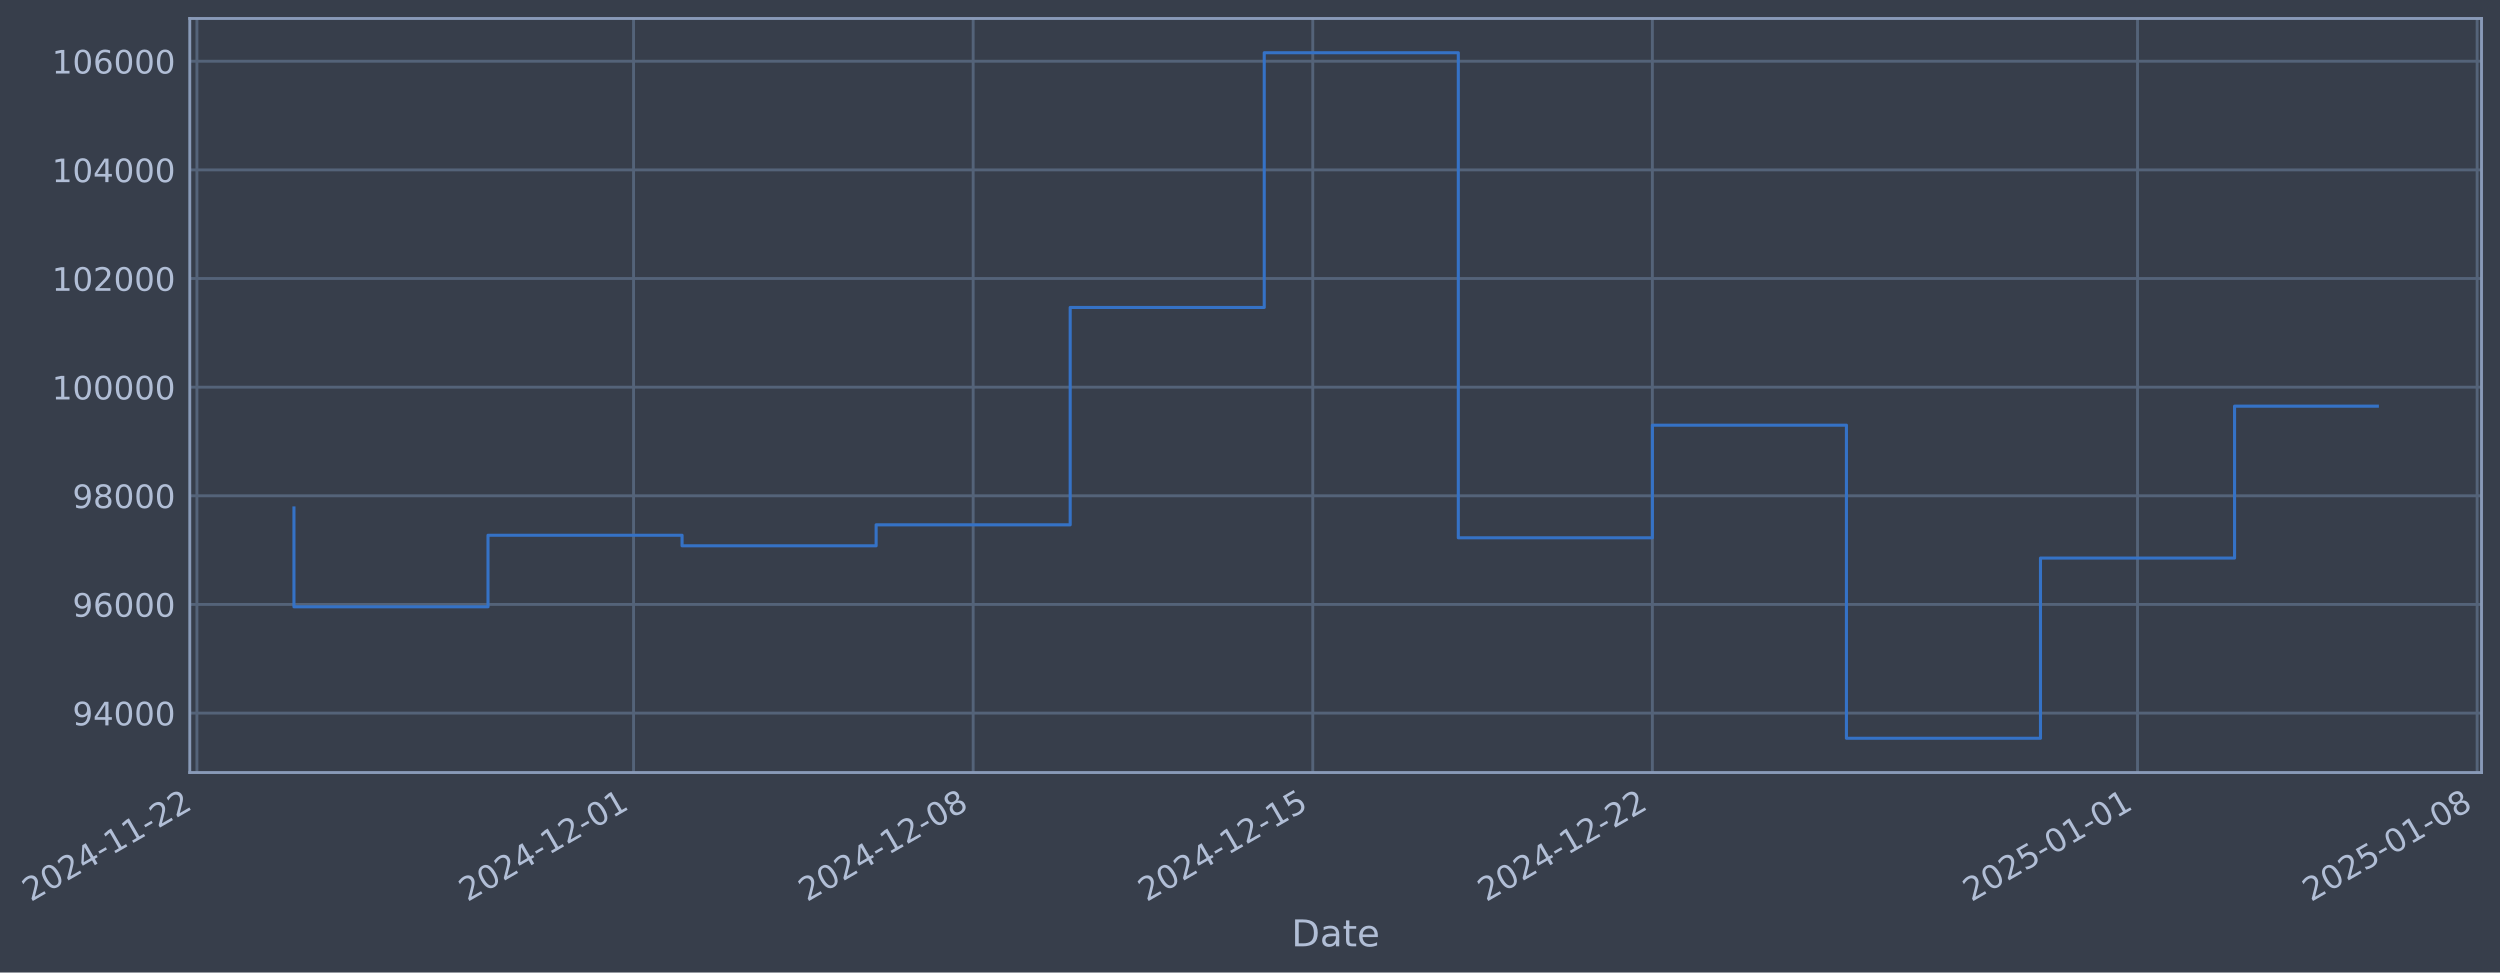
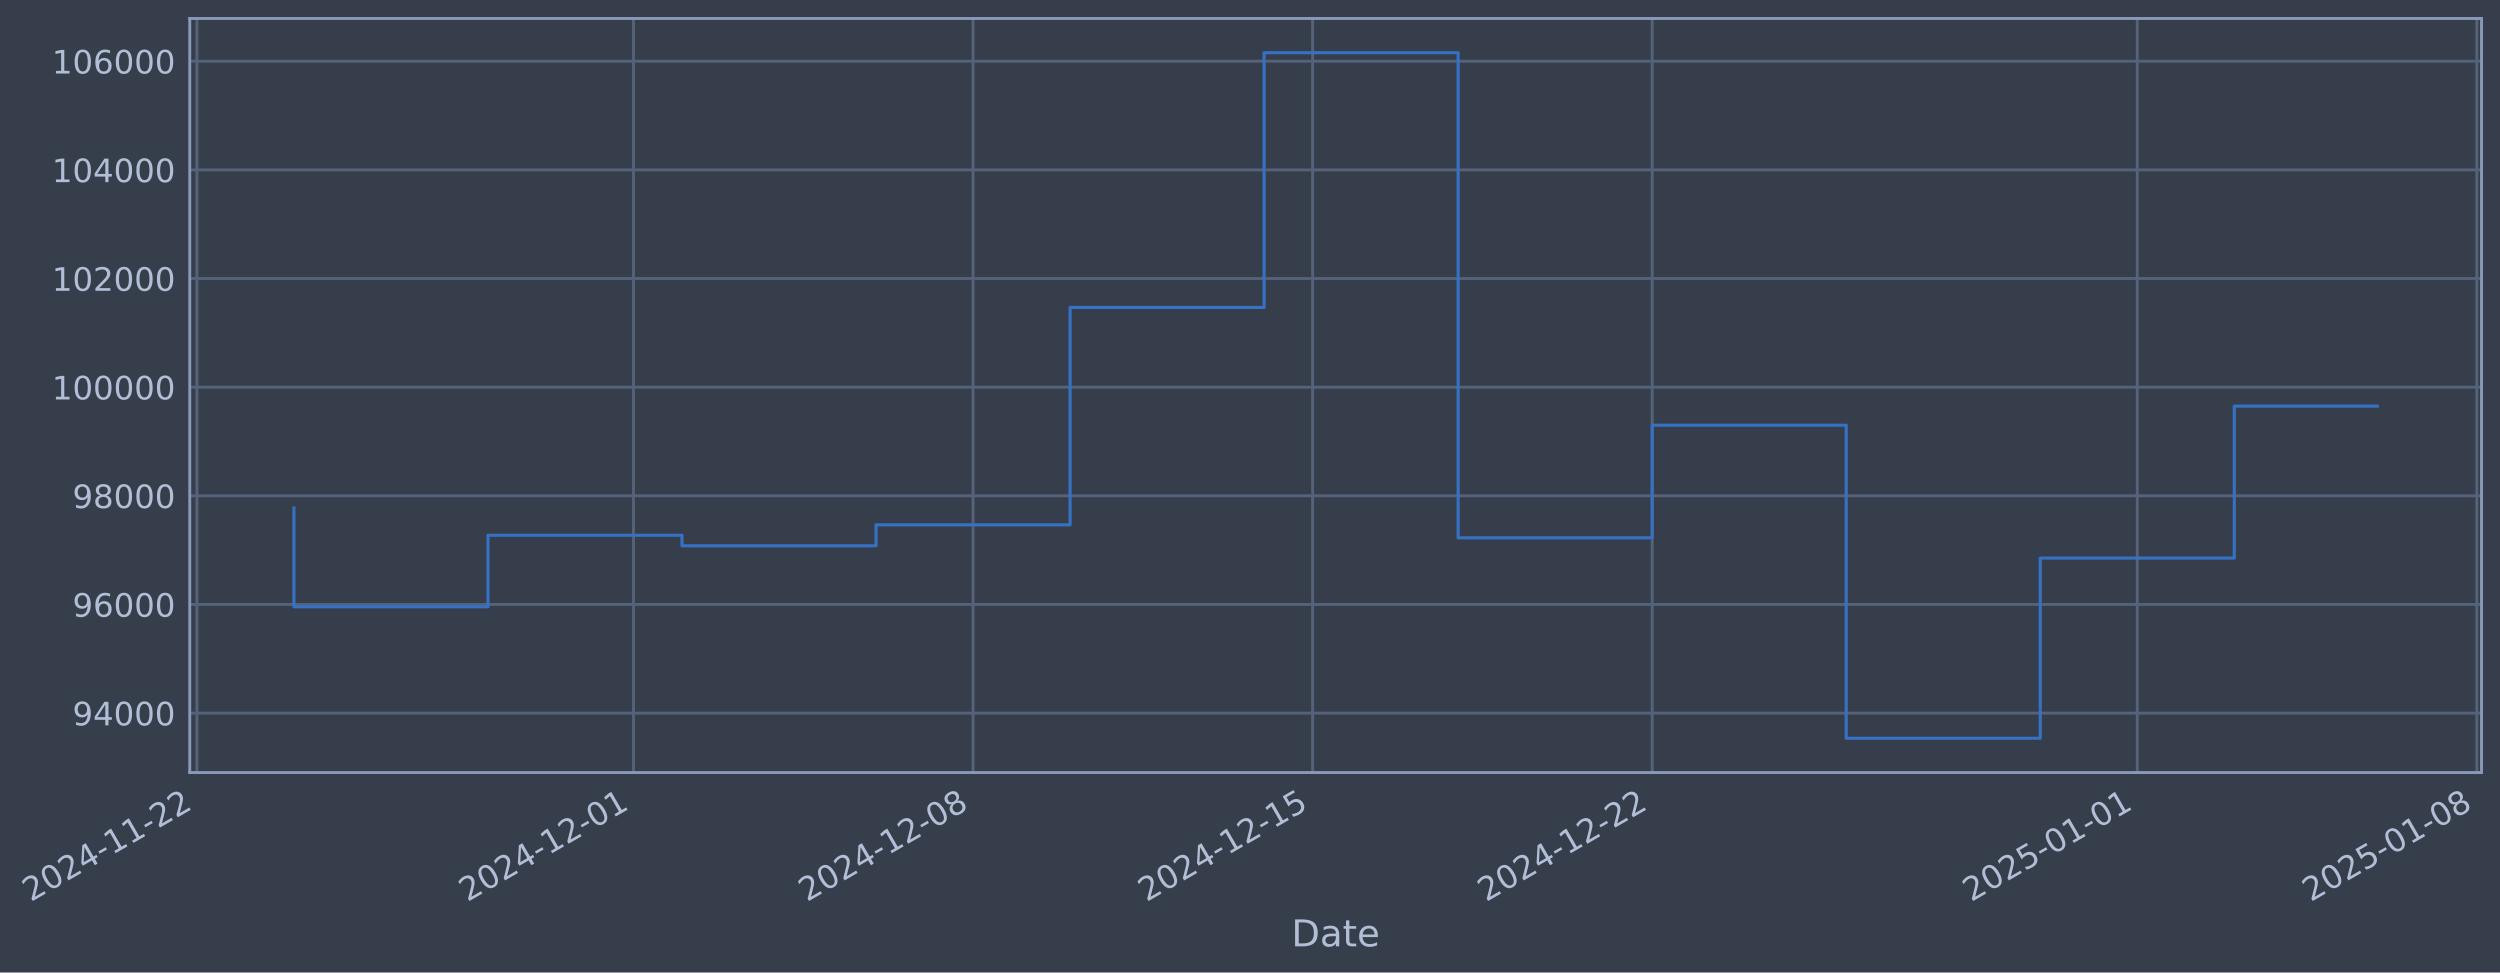
- <svg xmlns="http://www.w3.org/2000/svg" xmlns:xlink="http://www.w3.org/1999/xlink" width="973.931pt" height="378.87pt" viewBox="0 0 973.931 378.87" version="1.1">
+ <svg xmlns="http://www.w3.org/2000/svg" xmlns:xlink="http://www.w3.org/1999/xlink" width="973.926pt" height="378.87pt" viewBox="0 0 973.926 378.87" version="1.1">
  <defs>
    <style type="text/css">*{stroke-linejoin: round; stroke-linecap: butt}</style>
  </defs>
  <g id="figure_1">
    <g id="patch_1">
-       <path d="M 0 378.87  L 973.931 378.87  L 973.931 0  L 0 0  z " style="fill: #373e4b" />
+       <path d="M 0 378.87  L 973.926 378.87  L 973.926 0  L 0 0  z " style="fill: #373e4b" />
    </g>
    <g id="axes_1">
      <g id="patch_2">
-         <path d="M 73.931 300.96  L 966.731 300.96  L 966.731 7.2  L 73.931 7.2  z " style="fill: #373e4b" />
+         <path d="M 73.926 300.96  L 966.726 300.96  L 966.726 7.2  L 73.926 7.2  z " style="fill: #373e4b" />
      </g>
      <g id="matplotlib.axis_1">
        <g id="xtick_1">
          <g id="line2d_1">
-             <path d="M 76.713 300.96  L 76.713 7.2  " clip-path="url(#p0c86f71e37)" style="fill: none; stroke: #546379; stroke-width: 1.12; stroke-linecap: square" />
+             <path d="M 76.713 300.96  L 76.713 7.2  " clip-path="url(#p1da408e868)" style="fill: none; stroke: #546379; stroke-width: 1.12; stroke-linecap: square" />
          </g>
          <g id="line2d_2" />
          <g id="text_1">
            <g style="fill: #b1bed6" transform="translate(11.98702 351.4642) rotate(-30) scale(0.126 -0.126)">
              <defs>
                <path id="DejaVuSans-32" d="M 1228 531  L 3431 531  L 3431 0  L 469 0  L 469 531  Q 828 903 1448 1529  Q 2069 2156 2228 2338  Q 2531 2678 2651 2914  Q 2772 3150 2772 3378  Q 2772 3750 2511 3984  Q 2250 4219 1831 4219  Q 1534 4219 1204 4116  Q 875 4013 500 3803  L 500 4441  Q 881 4594 1212 4672  Q 1544 4750 1819 4750  Q 2544 4750 2975 4387  Q 3406 4025 3406 3419  Q 3406 3131 3298 2873  Q 3191 2616 2906 2266  Q 2828 2175 2409 1742  Q 1991 1309 1228 531  z " transform="scale(0.015625)" />
                <path id="DejaVuSans-30" d="M 2034 4250  Q 1547 4250 1301 3770  Q 1056 3291 1056 2328  Q 1056 1369 1301 889  Q 1547 409 2034 409  Q 2525 409 2770 889  Q 3016 1369 3016 2328  Q 3016 3291 2770 3770  Q 2525 4250 2034 4250  z M 2034 4750  Q 2819 4750 3233 4129  Q 3647 3509 3647 2328  Q 3647 1150 3233 529  Q 2819 -91 2034 -91  Q 1250 -91 836 529  Q 422 1150 422 2328  Q 422 3509 836 4129  Q 1250 4750 2034 4750  z " transform="scale(0.015625)" />
                <path id="DejaVuSans-34" d="M 2419 4116  L 825 1625  L 2419 1625  L 2419 4116  z M 2253 4666  L 3047 4666  L 3047 1625  L 3713 1625  L 3713 1100  L 3047 1100  L 3047 0  L 2419 0  L 2419 1100  L 313 1100  L 313 1709  L 2253 4666  z " transform="scale(0.015625)" />
                <path id="DejaVuSans-2d" d="M 313 2009  L 1997 2009  L 1997 1497  L 313 1497  L 313 2009  z " transform="scale(0.015625)" />
                <path id="DejaVuSans-31" d="M 794 531  L 1825 531  L 1825 4091  L 703 3866  L 703 4441  L 1819 4666  L 2450 4666  L 2450 531  L 3481 531  L 3481 0  L 794 0  L 794 531  z " transform="scale(0.015625)" />
              </defs>
              <use xlink:href="#DejaVuSans-32" />
              <use xlink:href="#DejaVuSans-30" transform="translate(63.62305 0)" />
              <use xlink:href="#DejaVuSans-32" transform="translate(127.2461 0)" />
              <use xlink:href="#DejaVuSans-34" transform="translate(190.8691 0)" />
              <use xlink:href="#DejaVuSans-2d" transform="translate(254.4922 0)" />
              <use xlink:href="#DejaVuSans-31" transform="translate(290.5762 0)" />
              <use xlink:href="#DejaVuSans-31" transform="translate(354.1992 0)" />
              <use xlink:href="#DejaVuSans-2d" transform="translate(417.8223 0)" />
              <use xlink:href="#DejaVuSans-32" transform="translate(453.9062 0)" />
              <use xlink:href="#DejaVuSans-32" transform="translate(517.5293 0)" />
            </g>
          </g>
        </g>
        <g id="xtick_2">
          <g id="line2d_3">
-             <path d="M 246.814 300.96  L 246.814 7.2  " clip-path="url(#p0c86f71e37)" style="fill: none; stroke: #546379; stroke-width: 1.12; stroke-linecap: square" />
+             <path d="M 246.791 300.96  L 246.791 7.2  " clip-path="url(#p1da408e868)" style="fill: none; stroke: #546379; stroke-width: 1.12; stroke-linecap: square" />
          </g>
          <g id="line2d_4" />
          <g id="text_2">
-             <g style="fill: #b1bed6" transform="translate(182.0882 351.4642) rotate(-30) scale(0.126 -0.126)">
+             <g style="fill: #b1bed6" transform="translate(182.0658 351.4642) rotate(-30) scale(0.126 -0.126)">
              <use xlink:href="#DejaVuSans-32" />
              <use xlink:href="#DejaVuSans-30" transform="translate(63.62305 0)" />
              <use xlink:href="#DejaVuSans-32" transform="translate(127.2461 0)" />
              <use xlink:href="#DejaVuSans-34" transform="translate(190.8691 0)" />
              <use xlink:href="#DejaVuSans-2d" transform="translate(254.4922 0)" />
              <use xlink:href="#DejaVuSans-31" transform="translate(290.5762 0)" />
              <use xlink:href="#DejaVuSans-32" transform="translate(354.1992 0)" />
              <use xlink:href="#DejaVuSans-2d" transform="translate(417.8223 0)" />
              <use xlink:href="#DejaVuSans-30" transform="translate(453.9062 0)" />
              <use xlink:href="#DejaVuSans-31" transform="translate(517.5293 0)" />
            </g>
          </g>
        </g>
        <g id="xtick_3">
          <g id="line2d_5">
-             <path d="M 379.115 300.96  L 379.115 7.2  " clip-path="url(#p0c86f71e37)" style="fill: none; stroke: #546379; stroke-width: 1.12; stroke-linecap: square" />
+             <path d="M 379.075 300.96  L 379.075 7.2  " clip-path="url(#p1da408e868)" style="fill: none; stroke: #546379; stroke-width: 1.12; stroke-linecap: square" />
          </g>
          <g id="line2d_6" />
          <g id="text_3">
-             <g style="fill: #b1bed6" transform="translate(314.3892 351.4642) rotate(-30) scale(0.126 -0.126)">
+             <g style="fill: #b1bed6" transform="translate(314.3493 351.4642) rotate(-30) scale(0.126 -0.126)">
              <defs>
                <path id="DejaVuSans-38" d="M 2034 2216  Q 1584 2216 1326 1975  Q 1069 1734 1069 1313  Q 1069 891 1326 650  Q 1584 409 2034 409  Q 2484 409 2743 651  Q 3003 894 3003 1313  Q 3003 1734 2745 1975  Q 2488 2216 2034 2216  z M 1403 2484  Q 997 2584 770 2862  Q 544 3141 544 3541  Q 544 4100 942 4425  Q 1341 4750 2034 4750  Q 2731 4750 3128 4425  Q 3525 4100 3525 3541  Q 3525 3141 3298 2862  Q 3072 2584 2669 2484  Q 3125 2378 3379 2068  Q 3634 1759 3634 1313  Q 3634 634 3220 271  Q 2806 -91 2034 -91  Q 1263 -91 848 271  Q 434 634 434 1313  Q 434 1759 690 2068  Q 947 2378 1403 2484  z M 1172 3481  Q 1172 3119 1398 2916  Q 1625 2713 2034 2713  Q 2441 2713 2670 2916  Q 2900 3119 2900 3481  Q 2900 3844 2670 4047  Q 2441 4250 2034 4250  Q 1625 4250 1398 4047  Q 1172 3844 1172 3481  z " transform="scale(0.015625)" />
              </defs>
              <use xlink:href="#DejaVuSans-32" />
              <use xlink:href="#DejaVuSans-30" transform="translate(63.62305 0)" />
              <use xlink:href="#DejaVuSans-32" transform="translate(127.2461 0)" />
              <use xlink:href="#DejaVuSans-34" transform="translate(190.8691 0)" />
              <use xlink:href="#DejaVuSans-2d" transform="translate(254.4922 0)" />
              <use xlink:href="#DejaVuSans-31" transform="translate(290.5762 0)" />
              <use xlink:href="#DejaVuSans-32" transform="translate(354.1992 0)" />
              <use xlink:href="#DejaVuSans-2d" transform="translate(417.8223 0)" />
              <use xlink:href="#DejaVuSans-30" transform="translate(453.9062 0)" />
              <use xlink:href="#DejaVuSans-38" transform="translate(517.5293 0)" />
            </g>
          </g>
        </g>
        <g id="xtick_4">
          <g id="line2d_7">
-             <path d="M 511.416 300.96  L 511.416 7.2  " clip-path="url(#p0c86f71e37)" style="fill: none; stroke: #546379; stroke-width: 1.12; stroke-linecap: square" />
+             <path d="M 511.358 300.96  L 511.358 7.2  " clip-path="url(#p1da408e868)" style="fill: none; stroke: #546379; stroke-width: 1.12; stroke-linecap: square" />
          </g>
          <g id="line2d_8" />
          <g id="text_4">
-             <g style="fill: #b1bed6" transform="translate(446.6901 351.4642) rotate(-30) scale(0.126 -0.126)">
+             <g style="fill: #b1bed6" transform="translate(446.6327 351.4642) rotate(-30) scale(0.126 -0.126)">
              <defs>
                <path id="DejaVuSans-35" d="M 691 4666  L 3169 4666  L 3169 4134  L 1269 4134  L 1269 2991  Q 1406 3038 1543 3061  Q 1681 3084 1819 3084  Q 2600 3084 3056 2656  Q 3513 2228 3513 1497  Q 3513 744 3044 326  Q 2575 -91 1722 -91  Q 1428 -91 1123 -41  Q 819 9 494 109  L 494 744  Q 775 591 1075 516  Q 1375 441 1709 441  Q 2250 441 2565 725  Q 2881 1009 2881 1497  Q 2881 1984 2565 2268  Q 2250 2553 1709 2553  Q 1456 2553 1204 2497  Q 953 2441 691 2322  L 691 4666  z " transform="scale(0.015625)" />
              </defs>
              <use xlink:href="#DejaVuSans-32" />
              <use xlink:href="#DejaVuSans-30" transform="translate(63.62305 0)" />
              <use xlink:href="#DejaVuSans-32" transform="translate(127.2461 0)" />
              <use xlink:href="#DejaVuSans-34" transform="translate(190.8691 0)" />
              <use xlink:href="#DejaVuSans-2d" transform="translate(254.4922 0)" />
              <use xlink:href="#DejaVuSans-31" transform="translate(290.5762 0)" />
              <use xlink:href="#DejaVuSans-32" transform="translate(354.1992 0)" />
              <use xlink:href="#DejaVuSans-2d" transform="translate(417.8223 0)" />
              <use xlink:href="#DejaVuSans-31" transform="translate(453.9062 0)" />
              <use xlink:href="#DejaVuSans-35" transform="translate(517.5293 0)" />
            </g>
          </g>
        </g>
        <g id="xtick_5">
          <g id="line2d_9">
-             <path d="M 643.717 300.96  L 643.717 7.2  " clip-path="url(#p0c86f71e37)" style="fill: none; stroke: #546379; stroke-width: 1.12; stroke-linecap: square" />
+             <path d="M 643.642 300.96  L 643.642 7.2  " clip-path="url(#p1da408e868)" style="fill: none; stroke: #546379; stroke-width: 1.12; stroke-linecap: square" />
          </g>
          <g id="line2d_10" />
          <g id="text_5">
-             <g style="fill: #b1bed6" transform="translate(578.9911 351.4642) rotate(-30) scale(0.126 -0.126)">
+             <g style="fill: #b1bed6" transform="translate(578.9162 351.4642) rotate(-30) scale(0.126 -0.126)">
              <use xlink:href="#DejaVuSans-32" />
              <use xlink:href="#DejaVuSans-30" transform="translate(63.62305 0)" />
              <use xlink:href="#DejaVuSans-32" transform="translate(127.2461 0)" />
              <use xlink:href="#DejaVuSans-34" transform="translate(190.8691 0)" />
              <use xlink:href="#DejaVuSans-2d" transform="translate(254.4922 0)" />
              <use xlink:href="#DejaVuSans-31" transform="translate(290.5762 0)" />
              <use xlink:href="#DejaVuSans-32" transform="translate(354.1992 0)" />
              <use xlink:href="#DejaVuSans-2d" transform="translate(417.8223 0)" />
              <use xlink:href="#DejaVuSans-32" transform="translate(453.9062 0)" />
              <use xlink:href="#DejaVuSans-32" transform="translate(517.5293 0)" />
            </g>
          </g>
        </g>
        <g id="xtick_6">
          <g id="line2d_11">
-             <path d="M 832.718 300.96  L 832.718 7.2  " clip-path="url(#p0c86f71e37)" style="fill: none; stroke: #546379; stroke-width: 1.12; stroke-linecap: square" />
+             <path d="M 832.618 300.96  L 832.618 7.2  " clip-path="url(#p1da408e868)" style="fill: none; stroke: #546379; stroke-width: 1.12; stroke-linecap: square" />
          </g>
          <g id="line2d_12" />
          <g id="text_6">
-             <g style="fill: #b1bed6" transform="translate(767.9924 351.4642) rotate(-30) scale(0.126 -0.126)">
+             <g style="fill: #b1bed6" transform="translate(767.8926 351.4642) rotate(-30) scale(0.126 -0.126)">
              <use xlink:href="#DejaVuSans-32" />
              <use xlink:href="#DejaVuSans-30" transform="translate(63.62305 0)" />
              <use xlink:href="#DejaVuSans-32" transform="translate(127.2461 0)" />
              <use xlink:href="#DejaVuSans-35" transform="translate(190.8691 0)" />
              <use xlink:href="#DejaVuSans-2d" transform="translate(254.4922 0)" />
              <use xlink:href="#DejaVuSans-30" transform="translate(290.5762 0)" />
              <use xlink:href="#DejaVuSans-31" transform="translate(354.1992 0)" />
              <use xlink:href="#DejaVuSans-2d" transform="translate(417.8223 0)" />
              <use xlink:href="#DejaVuSans-30" transform="translate(453.9062 0)" />
              <use xlink:href="#DejaVuSans-31" transform="translate(517.5293 0)" />
            </g>
          </g>
        </g>
        <g id="xtick_7">
          <g id="line2d_13">
-             <path d="M 965.019 300.96  L 965.019 7.2  " clip-path="url(#p0c86f71e37)" style="fill: none; stroke: #546379; stroke-width: 1.12; stroke-linecap: square" />
+             <path d="M 964.902 300.96  L 964.902 7.2  " clip-path="url(#p1da408e868)" style="fill: none; stroke: #546379; stroke-width: 1.12; stroke-linecap: square" />
          </g>
          <g id="line2d_14" />
          <g id="text_7">
-             <g style="fill: #b1bed6" transform="translate(900.2934 351.4642) rotate(-30) scale(0.126 -0.126)">
+             <g style="fill: #b1bed6" transform="translate(900.1761 351.4642) rotate(-30) scale(0.126 -0.126)">
              <use xlink:href="#DejaVuSans-32" />
              <use xlink:href="#DejaVuSans-30" transform="translate(63.62305 0)" />
              <use xlink:href="#DejaVuSans-32" transform="translate(127.2461 0)" />
              <use xlink:href="#DejaVuSans-35" transform="translate(190.8691 0)" />
              <use xlink:href="#DejaVuSans-2d" transform="translate(254.4922 0)" />
              <use xlink:href="#DejaVuSans-30" transform="translate(290.5762 0)" />
              <use xlink:href="#DejaVuSans-31" transform="translate(354.1992 0)" />
              <use xlink:href="#DejaVuSans-2d" transform="translate(417.8223 0)" />
              <use xlink:href="#DejaVuSans-30" transform="translate(453.9062 0)" />
              <use xlink:href="#DejaVuSans-38" transform="translate(517.5293 0)" />
            </g>
          </g>
        </g>
        <g id="text_8">
-           <g style="fill: #b1bed6" transform="translate(503.1219 368.6753) scale(0.144 -0.144)">
+           <g style="fill: #b1bed6" transform="translate(503.1169 368.6753) scale(0.144 -0.144)">
            <defs>
              <path id="DejaVuSans-44" d="M 1259 4147  L 1259 519  L 2022 519  Q 2988 519 3436 956  Q 3884 1394 3884 2338  Q 3884 3275 3436 3711  Q 2988 4147 2022 4147  L 1259 4147  z M 628 4666  L 1925 4666  Q 3281 4666 3915 4102  Q 4550 3538 4550 2338  Q 4550 1131 3912 565  Q 3275 0 1925 0  L 628 0  L 628 4666  z " transform="scale(0.015625)" />
              <path id="DejaVuSans-61" d="M 2194 1759  Q 1497 1759 1228 1600  Q 959 1441 959 1056  Q 959 750 1161 570  Q 1363 391 1709 391  Q 2188 391 2477 730  Q 2766 1069 2766 1631  L 2766 1759  L 2194 1759  z M 3341 1997  L 3341 0  L 2766 0  L 2766 531  Q 2569 213 2275 61  Q 1981 -91 1556 -91  Q 1019 -91 701 211  Q 384 513 384 1019  Q 384 1609 779 1909  Q 1175 2209 1959 2209  L 2766 2209  L 2766 2266  Q 2766 2663 2505 2880  Q 2244 3097 1772 3097  Q 1472 3097 1187 3025  Q 903 2953 641 2809  L 641 3341  Q 956 3463 1253 3523  Q 1550 3584 1831 3584  Q 2591 3584 2966 3190  Q 3341 2797 3341 1997  z " transform="scale(0.015625)" />
              <path id="DejaVuSans-74" d="M 1172 4494  L 1172 3500  L 2356 3500  L 2356 3053  L 1172 3053  L 1172 1153  Q 1172 725 1289 603  Q 1406 481 1766 481  L 2356 481  L 2356 0  L 1766 0  Q 1100 0 847 248  Q 594 497 594 1153  L 594 3053  L 172 3053  L 172 3500  L 594 3500  L 594 4494  L 1172 4494  z " transform="scale(0.015625)" />
              <path id="DejaVuSans-65" d="M 3597 1894  L 3597 1613  L 953 1613  Q 991 1019 1311 708  Q 1631 397 2203 397  Q 2534 397 2845 478  Q 3156 559 3463 722  L 3463 178  Q 3153 47 2828 -22  Q 2503 -91 2169 -91  Q 1331 -91 842 396  Q 353 884 353 1716  Q 353 2575 817 3079  Q 1281 3584 2069 3584  Q 2775 3584 3186 3129  Q 3597 2675 3597 1894  z M 3022 2063  Q 3016 2534 2758 2815  Q 2500 3097 2075 3097  Q 1594 3097 1305 2825  Q 1016 2553 972 2059  L 3022 2063  z " transform="scale(0.015625)" />
            </defs>
            <use xlink:href="#DejaVuSans-44" />
            <use xlink:href="#DejaVuSans-61" transform="translate(77.00195 0)" />
            <use xlink:href="#DejaVuSans-74" transform="translate(138.2812 0)" />
            <use xlink:href="#DejaVuSans-65" transform="translate(177.4902 0)" />
          </g>
        </g>
      </g>
      <g id="matplotlib.axis_2">
        <g id="ytick_1">
          <g id="line2d_15">
-             <path d="M 73.931 277.797  L 966.731 277.797  " clip-path="url(#p0c86f71e37)" style="fill: none; stroke: #546379; stroke-width: 1.12; stroke-linecap: square" />
+             <path d="M 73.926 277.797  L 966.726 277.797  " clip-path="url(#p1da408e868)" style="fill: none; stroke: #546379; stroke-width: 1.12; stroke-linecap: square" />
          </g>
          <g id="line2d_16" />
          <g id="text_9">
-             <g style="fill: #b1bed6" transform="translate(28.24723 282.5841) scale(0.126 -0.126)">
+             <g style="fill: #b1bed6" transform="translate(28.24224 282.5841) scale(0.126 -0.126)">
              <defs>
                <path id="DejaVuSans-39" d="M 703 97  L 703 672  Q 941 559 1184 500  Q 1428 441 1663 441  Q 2288 441 2617 861  Q 2947 1281 2994 2138  Q 2813 1869 2534 1725  Q 2256 1581 1919 1581  Q 1219 1581 811 2004  Q 403 2428 403 3163  Q 403 3881 828 4315  Q 1253 4750 1959 4750  Q 2769 4750 3195 4129  Q 3622 3509 3622 2328  Q 3622 1225 3098 567  Q 2575 -91 1691 -91  Q 1453 -91 1209 -44  Q 966 3 703 97  z M 1959 2075  Q 2384 2075 2632 2365  Q 2881 2656 2881 3163  Q 2881 3666 2632 3958  Q 2384 4250 1959 4250  Q 1534 4250 1286 3958  Q 1038 3666 1038 3163  Q 1038 2656 1286 2365  Q 1534 2075 1959 2075  z " transform="scale(0.015625)" />
              </defs>
              <use xlink:href="#DejaVuSans-39" />
              <use xlink:href="#DejaVuSans-34" transform="translate(63.62305 0)" />
              <use xlink:href="#DejaVuSans-30" transform="translate(127.2461 0)" />
              <use xlink:href="#DejaVuSans-30" transform="translate(190.8691 0)" />
              <use xlink:href="#DejaVuSans-30" transform="translate(254.4922 0)" />
            </g>
          </g>
        </g>
        <g id="ytick_2">
          <g id="line2d_17">
-             <path d="M 73.931 235.473  L 966.731 235.473  " clip-path="url(#p0c86f71e37)" style="fill: none; stroke: #546379; stroke-width: 1.12; stroke-linecap: square" />
+             <path d="M 73.926 235.473  L 966.726 235.473  " clip-path="url(#p1da408e868)" style="fill: none; stroke: #546379; stroke-width: 1.12; stroke-linecap: square" />
          </g>
          <g id="line2d_18" />
          <g id="text_10">
-             <g style="fill: #b1bed6" transform="translate(28.24723 240.2602) scale(0.126 -0.126)">
+             <g style="fill: #b1bed6" transform="translate(28.24224 240.2602) scale(0.126 -0.126)">
              <defs>
                <path id="DejaVuSans-36" d="M 2113 2584  Q 1688 2584 1439 2293  Q 1191 2003 1191 1497  Q 1191 994 1439 701  Q 1688 409 2113 409  Q 2538 409 2786 701  Q 3034 994 3034 1497  Q 3034 2003 2786 2293  Q 2538 2584 2113 2584  z M 3366 4563  L 3366 3988  Q 3128 4100 2886 4159  Q 2644 4219 2406 4219  Q 1781 4219 1451 3797  Q 1122 3375 1075 2522  Q 1259 2794 1537 2939  Q 1816 3084 2150 3084  Q 2853 3084 3261 2657  Q 3669 2231 3669 1497  Q 3669 778 3244 343  Q 2819 -91 2113 -91  Q 1303 -91 875 529  Q 447 1150 447 2328  Q 447 3434 972 4092  Q 1497 4750 2381 4750  Q 2619 4750 2861 4703  Q 3103 4656 3366 4563  z " transform="scale(0.015625)" />
              </defs>
              <use xlink:href="#DejaVuSans-39" />
              <use xlink:href="#DejaVuSans-36" transform="translate(63.62305 0)" />
              <use xlink:href="#DejaVuSans-30" transform="translate(127.2461 0)" />
              <use xlink:href="#DejaVuSans-30" transform="translate(190.8691 0)" />
              <use xlink:href="#DejaVuSans-30" transform="translate(254.4922 0)" />
            </g>
          </g>
        </g>
        <g id="ytick_3">
          <g id="line2d_19">
-             <path d="M 73.931 193.149  L 966.731 193.149  " clip-path="url(#p0c86f71e37)" style="fill: none; stroke: #546379; stroke-width: 1.12; stroke-linecap: square" />
+             <path d="M 73.926 193.149  L 966.726 193.149  " clip-path="url(#p1da408e868)" style="fill: none; stroke: #546379; stroke-width: 1.12; stroke-linecap: square" />
          </g>
          <g id="line2d_20" />
          <g id="text_11">
-             <g style="fill: #b1bed6" transform="translate(28.24723 197.9364) scale(0.126 -0.126)">
+             <g style="fill: #b1bed6" transform="translate(28.24224 197.9364) scale(0.126 -0.126)">
              <use xlink:href="#DejaVuSans-39" />
              <use xlink:href="#DejaVuSans-38" transform="translate(63.62305 0)" />
              <use xlink:href="#DejaVuSans-30" transform="translate(127.2461 0)" />
              <use xlink:href="#DejaVuSans-30" transform="translate(190.8691 0)" />
              <use xlink:href="#DejaVuSans-30" transform="translate(254.4922 0)" />
            </g>
          </g>
        </g>
        <g id="ytick_4">
          <g id="line2d_21">
-             <path d="M 73.931 150.826  L 966.731 150.826  " clip-path="url(#p0c86f71e37)" style="fill: none; stroke: #546379; stroke-width: 1.12; stroke-linecap: square" />
+             <path d="M 73.926 150.826  L 966.726 150.826  " clip-path="url(#p1da408e868)" style="fill: none; stroke: #546379; stroke-width: 1.12; stroke-linecap: square" />
          </g>
          <g id="line2d_22" />
          <g id="text_12">
-             <g style="fill: #b1bed6" transform="translate(20.23048 155.6126) scale(0.126 -0.126)">
+             <g style="fill: #b1bed6" transform="translate(20.22549 155.6126) scale(0.126 -0.126)">
              <use xlink:href="#DejaVuSans-31" />
              <use xlink:href="#DejaVuSans-30" transform="translate(63.62305 0)" />
              <use xlink:href="#DejaVuSans-30" transform="translate(127.2461 0)" />
              <use xlink:href="#DejaVuSans-30" transform="translate(190.8691 0)" />
              <use xlink:href="#DejaVuSans-30" transform="translate(254.4922 0)" />
              <use xlink:href="#DejaVuSans-30" transform="translate(318.1152 0)" />
            </g>
          </g>
        </g>
        <g id="ytick_5">
          <g id="line2d_23">
-             <path d="M 73.931 108.502  L 966.731 108.502  " clip-path="url(#p0c86f71e37)" style="fill: none; stroke: #546379; stroke-width: 1.12; stroke-linecap: square" />
+             <path d="M 73.926 108.502  L 966.726 108.502  " clip-path="url(#p1da408e868)" style="fill: none; stroke: #546379; stroke-width: 1.12; stroke-linecap: square" />
          </g>
          <g id="line2d_24" />
          <g id="text_13">
-             <g style="fill: #b1bed6" transform="translate(20.23048 113.2888) scale(0.126 -0.126)">
+             <g style="fill: #b1bed6" transform="translate(20.22549 113.2888) scale(0.126 -0.126)">
              <use xlink:href="#DejaVuSans-31" />
              <use xlink:href="#DejaVuSans-30" transform="translate(63.62305 0)" />
              <use xlink:href="#DejaVuSans-32" transform="translate(127.2461 0)" />
              <use xlink:href="#DejaVuSans-30" transform="translate(190.8691 0)" />
              <use xlink:href="#DejaVuSans-30" transform="translate(254.4922 0)" />
              <use xlink:href="#DejaVuSans-30" transform="translate(318.1152 0)" />
            </g>
          </g>
        </g>
        <g id="ytick_6">
          <g id="line2d_25">
-             <path d="M 73.931 66.178  L 966.731 66.178  " clip-path="url(#p0c86f71e37)" style="fill: none; stroke: #546379; stroke-width: 1.12; stroke-linecap: square" />
+             <path d="M 73.926 66.178  L 966.726 66.178  " clip-path="url(#p1da408e868)" style="fill: none; stroke: #546379; stroke-width: 1.12; stroke-linecap: square" />
          </g>
          <g id="line2d_26" />
          <g id="text_14">
-             <g style="fill: #b1bed6" transform="translate(20.23048 70.96502) scale(0.126 -0.126)">
+             <g style="fill: #b1bed6" transform="translate(20.22549 70.96502) scale(0.126 -0.126)">
              <use xlink:href="#DejaVuSans-31" />
              <use xlink:href="#DejaVuSans-30" transform="translate(63.62305 0)" />
              <use xlink:href="#DejaVuSans-34" transform="translate(127.2461 0)" />
              <use xlink:href="#DejaVuSans-30" transform="translate(190.8691 0)" />
              <use xlink:href="#DejaVuSans-30" transform="translate(254.4922 0)" />
              <use xlink:href="#DejaVuSans-30" transform="translate(318.1152 0)" />
            </g>
          </g>
        </g>
        <g id="ytick_7">
          <g id="line2d_27">
-             <path d="M 73.931 23.854  L 966.731 23.854  " clip-path="url(#p0c86f71e37)" style="fill: none; stroke: #546379; stroke-width: 1.12; stroke-linecap: square" />
+             <path d="M 73.926 23.854  L 966.726 23.854  " clip-path="url(#p1da408e868)" style="fill: none; stroke: #546379; stroke-width: 1.12; stroke-linecap: square" />
          </g>
          <g id="line2d_28" />
          <g id="text_15">
-             <g style="fill: #b1bed6" transform="translate(20.23048 28.64121) scale(0.126 -0.126)">
+             <g style="fill: #b1bed6" transform="translate(20.22549 28.64121) scale(0.126 -0.126)">
              <use xlink:href="#DejaVuSans-31" />
              <use xlink:href="#DejaVuSans-30" transform="translate(63.62305 0)" />
              <use xlink:href="#DejaVuSans-36" transform="translate(127.2461 0)" />
              <use xlink:href="#DejaVuSans-30" transform="translate(190.8691 0)" />
              <use xlink:href="#DejaVuSans-30" transform="translate(254.4922 0)" />
              <use xlink:href="#DejaVuSans-30" transform="translate(318.1152 0)" />
            </g>
          </g>
        </g>
      </g>
      <g id="line2d_29">
-         <path d="M 114.513 197.87  L 114.513 236.383  L 190.113 236.383  L 190.113 208.521  L 265.714 208.521  L 265.714 212.628  L 341.314 212.628  L 341.314 204.459  L 416.915 204.459  L 416.915 119.77  L 492.516 119.77  L 492.516 20.553  L 568.116 20.553  L 568.116 209.517  L 643.717 209.517  L 643.717 165.636  L 719.317 165.636  L 719.317 287.607  L 794.918 287.607  L 794.918 217.409  L 870.518 217.409  L 870.518 158.234  L 926.149 158.234  " clip-path="url(#p0c86f71e37)" style="fill: none; stroke: #3572c6; stroke-width: 1.2; stroke-linecap: square" />
+         <path d="M 114.508 197.87  L 114.508 236.383  L 190.098 236.383  L 190.098 208.521  L 265.689 208.521  L 265.689 212.628  L 341.279 212.628  L 341.279 204.459  L 416.87 204.459  L 416.87 119.77  L 492.461 119.77  L 492.461 20.553  L 568.051 20.553  L 568.051 209.517  L 643.642 209.517  L 643.642 165.636  L 719.232 165.636  L 719.232 287.607  L 794.823 287.607  L 794.823 217.409  L 870.413 217.409  L 870.413 158.227  L 926.144 158.227  " clip-path="url(#p1da408e868)" style="fill: none; stroke: #3572c6; stroke-width: 1.2; stroke-linecap: square" />
      </g>
      <g id="patch_3">
-         <path d="M 73.931 300.96  L 73.931 7.2  " style="fill: none; stroke: #899ab8; stroke-width: 1.12; stroke-linejoin: miter; stroke-linecap: square" />
+         <path d="M 73.926 300.96  L 73.926 7.2  " style="fill: none; stroke: #899ab8; stroke-width: 1.12; stroke-linejoin: miter; stroke-linecap: square" />
      </g>
      <g id="patch_4">
-         <path d="M 966.731 300.96  L 966.731 7.2  " style="fill: none; stroke: #899ab8; stroke-width: 1.12; stroke-linejoin: miter; stroke-linecap: square" />
+         <path d="M 966.726 300.96  L 966.726 7.2  " style="fill: none; stroke: #899ab8; stroke-width: 1.12; stroke-linejoin: miter; stroke-linecap: square" />
      </g>
      <g id="patch_5">
-         <path d="M 73.931 300.96  L 966.731 300.96  " style="fill: none; stroke: #899ab8; stroke-width: 1.12; stroke-linejoin: miter; stroke-linecap: square" />
+         <path d="M 73.926 300.96  L 966.726 300.96  " style="fill: none; stroke: #899ab8; stroke-width: 1.12; stroke-linejoin: miter; stroke-linecap: square" />
      </g>
      <g id="patch_6">
-         <path d="M 73.931 7.2  L 966.731 7.2  " style="fill: none; stroke: #899ab8; stroke-width: 1.12; stroke-linejoin: miter; stroke-linecap: square" />
+         <path d="M 73.926 7.2  L 966.726 7.2  " style="fill: none; stroke: #899ab8; stroke-width: 1.12; stroke-linejoin: miter; stroke-linecap: square" />
      </g>
    </g>
  </g>
  <defs>
-     <clipPath id="p0c86f71e37">
-       <rect x="73.931" y="7.2" width="892.8" height="293.76" />
+     <clipPath id="p1da408e868">
+       <rect x="73.926" y="7.2" width="892.8" height="293.76" />
    </clipPath>
  </defs>
</svg>
